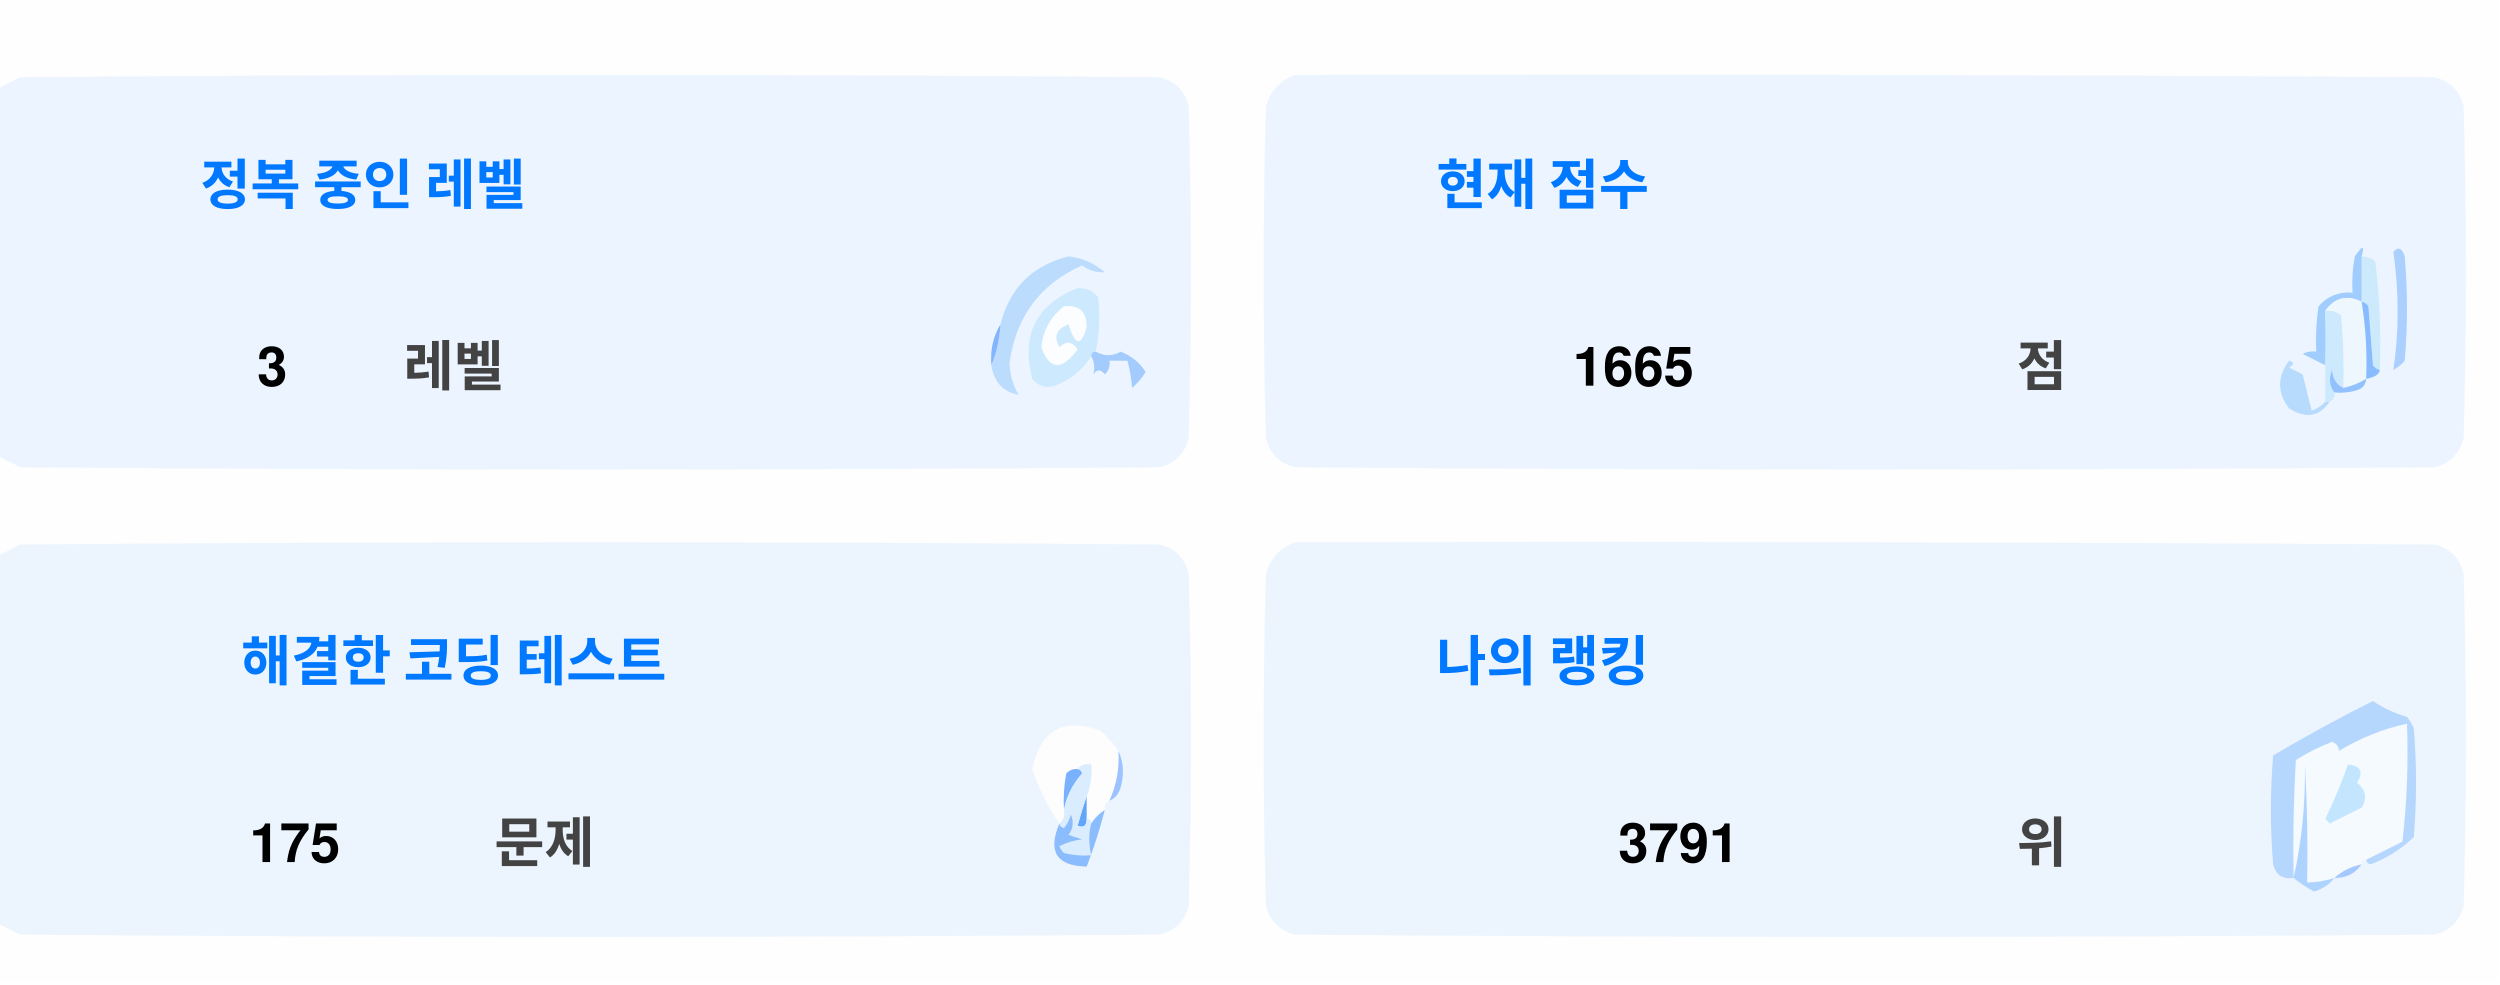
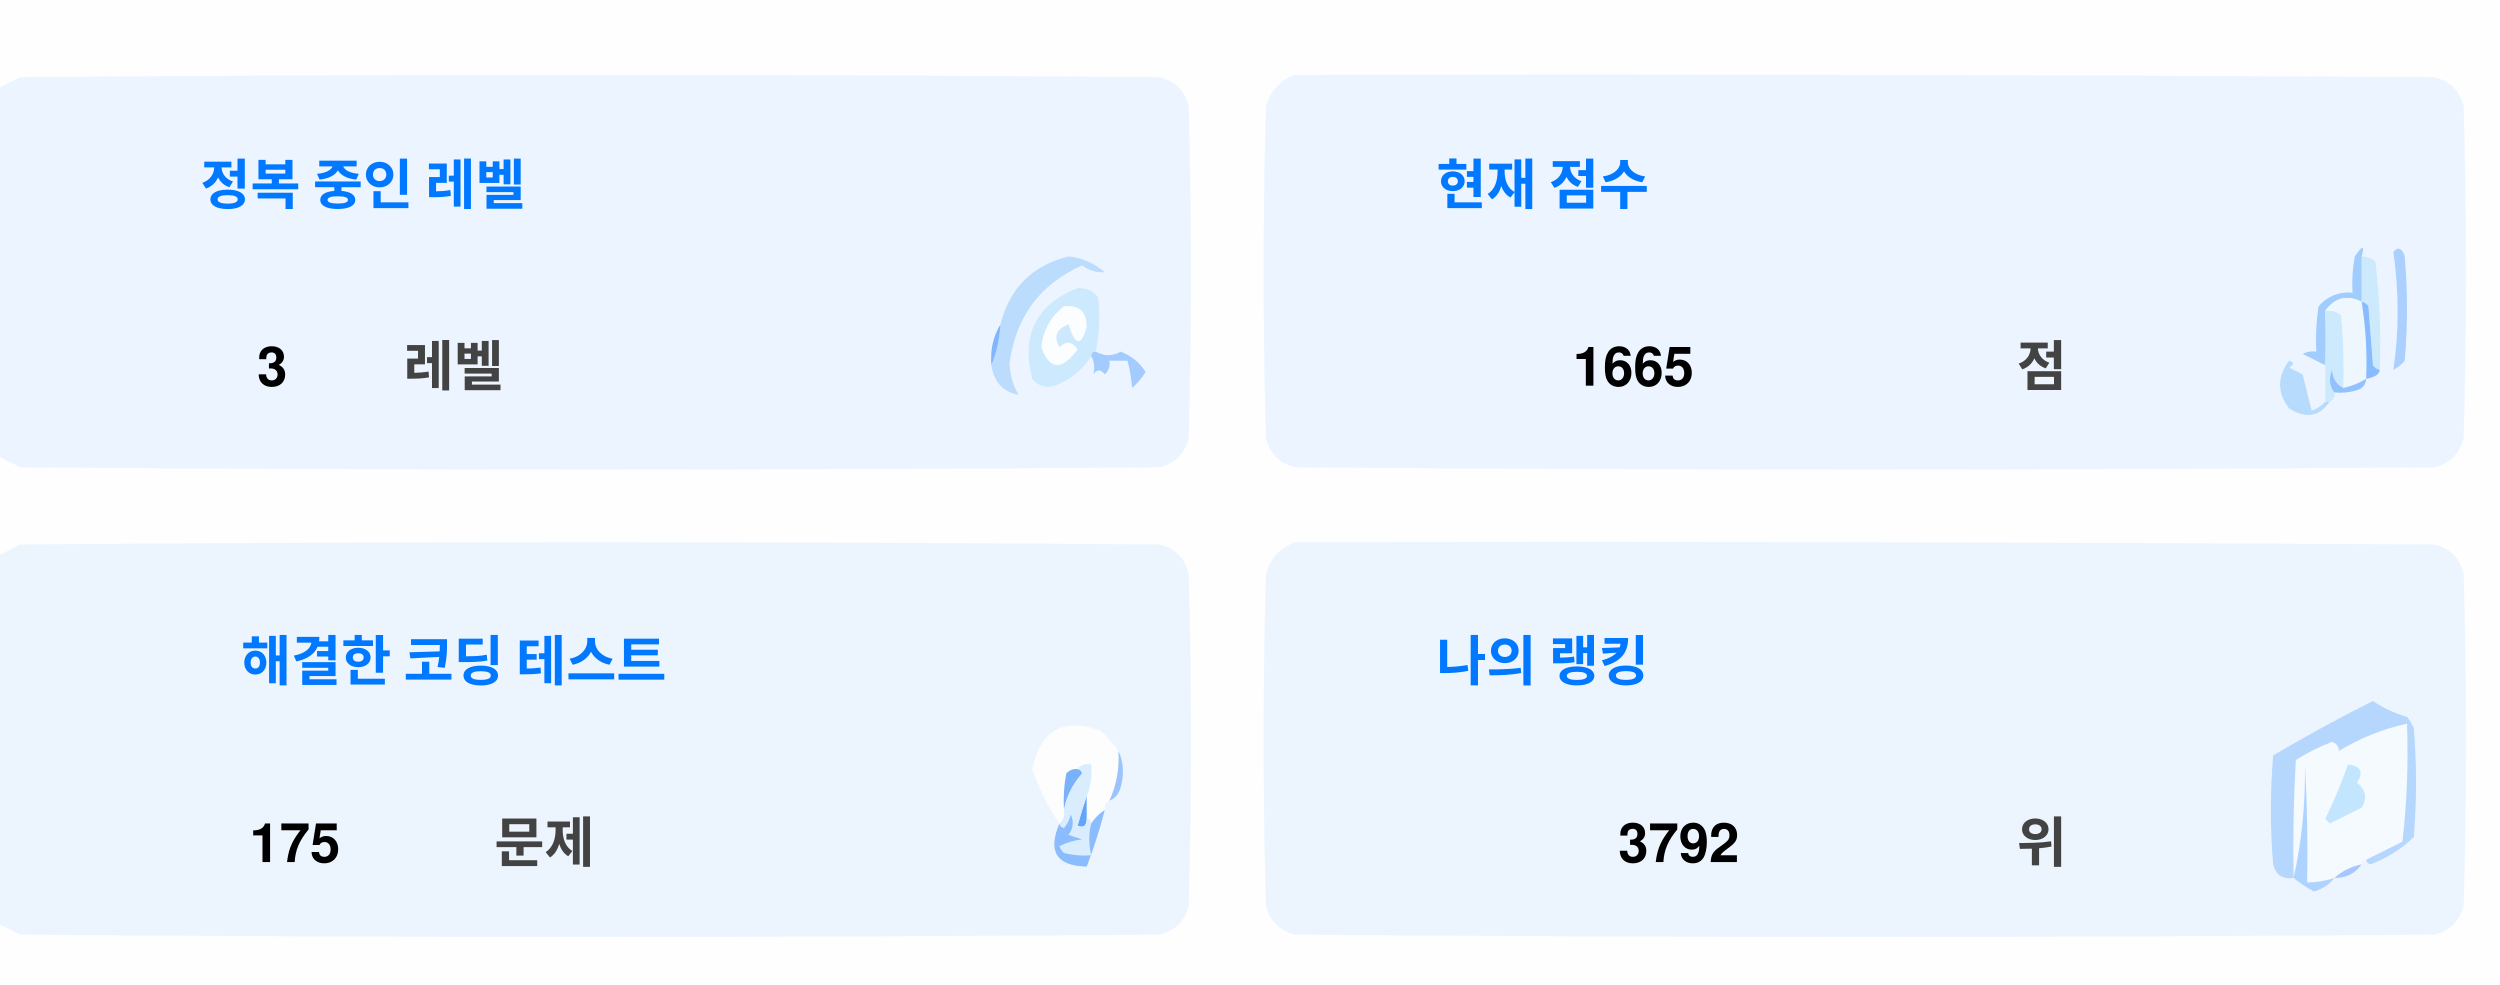
<svg xmlns="http://www.w3.org/2000/svg" version="1.1" width="551px" height="217px" style="shape-rendering:geometricPrecision; text-rendering:geometricPrecision; image-rendering:optimizeQuality; fill-rule:evenodd; clip-rule:evenodd">
  <style>.title {fill: #434343;font-size: 1rem;line-height: 1.5rem;font-weight: bold;font-family: -apple-system, BlinkMacSystemFont, Segoe UI, Helvetica, Arial, sans-serif, Apple Color Emoji, Segoe UI Emoji;}.desc {fill: #434343;font-size: 2.5rem;font-weight: bold;line-height: 1.5rem;font-family: -apple-system, BlinkMacSystemFont, Segoe UI, Helvetica, Arial, sans-serif, Apple Color Emoji, Segoe UI Emoji;}.desc-2 {fill: #434343;font-size: 1rem;font-weight: bold;line-height: 1.5rem;font-family: -apple-system, BlinkMacSystemFont, Segoe UI, Helvetica, Arial, sans-serif, Apple Color Emoji, Segoe UI Emoji;}.text, .desc {animation: twinkling 4s ease-in-out infinite;}@keyframes twinkling {40% { opacity: 1; }50% { opacity: 0.5; }60% { opacity: 1; }70% { opacity: 0.5; }80% { opacity: 1; }}</style>
  <g>
    <path style="opacity:1" fill="#fefefe" d="M -0.5,-0.5 C 183.167,-0.5 366.833,-0.5 550.5,-0.5C 550.5,71.833 550.5,144.167 550.5,216.5C 366.833,216.5 183.167,216.5 -0.5,216.5C -0.5,212.167 -0.5,207.833 -0.5,203.5C 1.14,204.32 2.807,205.153 4.5,206C 88.167,206.667 171.833,206.667 255.5,206C 259,205.167 261.167,203 262,199.5C 262.667,175.167 262.667,150.833 262,126.5C 261.167,123 259,120.833 255.5,120C 171.833,119.333 88.167,119.333 4.5,120C 2.807,120.847 1.14,121.68 -0.5,122.5C -0.5,115.167 -0.5,107.833 -0.5,100.5C 1.14,101.32 2.807,102.153 4.5,103C 88.167,103.667 171.833,103.667 255.5,103C 259,102.167 261.167,100 262,96.5C 262.667,72.167 262.667,47.833 262,23.5C 261.167,20 259,17.833 255.5,17C 171.833,16.333 88.167,16.333 4.5,17C 2.807,17.847 1.14,18.68 -0.5,19.5C -0.5,12.833 -0.5,6.167 -0.5,-0.5 Z" />
  </g>
  <g>
    <path style="opacity:1" fill="#ecf5ff" d="M -0.5,100.5 C -0.5,73.5 -0.5,46.5 -0.5,19.5C 1.14,18.68 2.807,17.847 4.5,17C 88.167,16.333 171.833,16.333 255.5,17C 259,17.833 261.167,20 262,23.5C 262.667,47.833 262.667,72.167 262,96.5C 261.167,100 259,102.167 255.5,103C 171.833,103.667 88.167,103.667 4.5,103C 2.807,102.153 1.14,101.32 -0.5,100.5 Z" />
  </g>
  <g>
    <path style="opacity:1" fill="#ecf5ff" d="M 285.5,16.5 C 369.167,16.333 452.834,16.5 536.5,17C 540,17.833 542.167,20 543,23.5C 543.667,47.833 543.667,72.167 543,96.5C 542.167,100 540,102.167 536.5,103C 452.833,103.667 369.167,103.667 285.5,103C 282,102.167 279.833,100 279,96.5C 278.333,72.167 278.333,47.833 279,23.5C 280.018,19.985 282.185,17.652 285.5,16.5 Z" />
  </g>
  <g>
    <path style="opacity:1" fill="#cdeafd" d="M 520.5,56.5 C 521.583,56.539 522.583,56.873 523.5,57.5C 524.498,65.472 524.831,73.472 524.5,81.5C 523.883,81.389 523.383,81.056 523,80.5C 522.667,76.167 522.333,71.833 522,67.5C 521.617,66.944 521.117,66.611 520.5,66.5C 520.5,63.167 520.5,59.833 520.5,56.5 Z" />
  </g>
  <g>
    <path style="opacity:1" fill="#abcfff" d="M 527.5,55.5 C 528.566,54.308 529.399,54.641 530,56.5C 530.667,64.167 530.667,71.833 530,79.5C 529.311,80.357 528.478,81.023 527.5,81.5C 528.758,73.08 528.758,64.414 527.5,55.5 Z" />
  </g>
  <g>
    <path style="opacity:1" fill="#bbdcfd" d="M 218.5,80.5 C 219.657,77.727 220.324,74.727 220.5,71.5C 222.49,63.51 227.49,58.51 235.5,56.5C 238.528,56.847 241.194,58.014 243.5,60C 241.744,60.141 240.078,59.641 238.5,58.5C 229.247,62.607 223.914,69.773 222.5,80C 222.565,82.526 223.232,84.859 224.5,87C 221.07,86.397 219.07,84.231 218.5,80.5 Z" />
  </g>
  <g>
    <path style="opacity:1" fill="#cde9fd" d="M 241.5,77.5 C 240.833,77.5 240.5,77.833 240.5,78.5C 238.628,81.529 235.961,83.695 232.5,85C 230.536,85.624 228.869,85.124 227.5,83.5C 225.021,73.791 228.354,67.124 237.5,63.5C 239.374,63.39 240.874,64.056 242,65.5C 242.497,69.524 242.331,73.524 241.5,77.5 Z" />
  </g>
  <g>
    <path style="opacity:1" fill="#fcfdfe" d="M 234.5,67.5 C 237.826,67.162 239.493,68.662 239.5,72C 238.334,76.434 237,76.267 235.5,71.5C 232.832,72.515 232.166,74.182 233.5,76.5C 235.017,75.089 236.351,75.256 237.5,77C 234.006,81.771 231.34,81.605 229.5,76.5C 229.904,72.771 231.571,69.771 234.5,67.5 Z" />
  </g>
  <g>
    <path style="opacity:1" fill="#a1ccfe" d="M 520.5,56.5 C 520.5,59.833 520.5,63.167 520.5,66.5C 517.238,64.922 514.572,65.589 512.5,68.5C 512.617,72.81 512.617,76.81 512.5,80.5C 510.86,79.68 509.193,78.847 507.5,78C 508.448,77.517 509.448,77.35 510.5,77.5C 510.335,74.15 510.502,70.817 511,67.5C 512.995,65.253 515.495,64.253 518.5,64.5C 518.336,61.813 518.503,59.146 519,56.5C 520.731,53.969 521.231,53.969 520.5,56.5 Z" />
  </g>
  <g>
    <path style="opacity:1" fill="#cde9fd" d="M 512.5,68.5 C 513.822,68.33 514.989,68.663 516,69.5C 516.499,74.823 516.666,80.156 516.5,85.5C 514.955,84.77 514.122,83.437 514,81.5C 513.22,83.387 513.387,85.054 514.5,86.5C 514.672,87.492 514.338,88.158 513.5,88.5C 513.167,88.5 512.833,88.5 512.5,88.5C 512.5,85.833 512.5,83.167 512.5,80.5C 512.617,76.81 512.617,72.81 512.5,68.5 Z" />
  </g>
  <g>
    <path style="opacity:1" fill="#eef6fe" d="M 520.5,66.5 C 521.407,72.106 521.74,77.773 521.5,83.5C 519.95,84.441 518.284,85.108 516.5,85.5C 516.666,80.156 516.499,74.823 516,69.5C 514.989,68.663 513.822,68.33 512.5,68.5C 514.572,65.589 517.238,64.922 520.5,66.5 Z" />
  </g>
  <g>
    <path style="opacity:1" fill="#88bcff" d="M 520.5,66.5 C 521.117,66.611 521.617,66.944 522,67.5C 522.333,71.833 522.667,76.167 523,80.5C 523.383,81.056 523.883,81.389 524.5,81.5C 524.445,82.469 523.445,83.136 521.5,83.5C 521.74,77.773 521.407,72.106 520.5,66.5 Z" />
  </g>
  <g>
    <path style="opacity:1" fill="#82b5fe" d="M 220.5,71.5 C 220.324,74.727 219.657,77.727 218.5,80.5C 218.215,77.171 218.882,74.171 220.5,71.5 Z" />
  </g>
  <g>
    <path style="opacity:1" fill="#a3cbfe" d="M 240.5,78.5 C 240.5,77.833 240.833,77.5 241.5,77.5C 243.391,78.536 245.224,78.536 247,77.5C 249.391,78.429 251.225,79.929 252.5,82C 251.681,83.319 250.681,84.486 249.5,85.5C 249.409,83.777 249.075,81.777 248.5,79.5C 247.167,79.5 245.833,79.5 244.5,79.5C 244.719,80.675 244.386,81.675 243.5,82.5C 242.575,81.359 241.741,81.359 241,82.5C 241.331,80.981 241.164,79.648 240.5,78.5 Z" />
  </g>
  <g>
    <path style="opacity:1" fill="#b7dbfd" d="M 512.5,88.5 C 512.833,88.5 513.167,88.5 513.5,88.5C 511.199,91.857 508.199,92.357 504.5,90C 501.872,86.535 501.872,83.035 504.5,79.5C 505.696,79.846 505.696,80.346 504.5,81C 505.5,81.5 506.5,82 507.5,82.5C 508.167,85.167 508.833,87.833 509.5,90.5C 510.739,90.058 511.739,89.391 512.5,88.5 Z" />
  </g>
  <g>
    <path style="opacity:1" fill="#92c1fe" d="M 516.5,85.5 C 518.284,85.108 519.95,84.441 521.5,83.5C 521.423,84.75 520.756,85.583 519.5,86C 517.866,86.493 516.199,86.66 514.5,86.5C 513.387,85.054 513.22,83.387 514,81.5C 514.122,83.437 514.955,84.77 516.5,85.5 Z" />
  </g>
  <g>
    <path style="opacity:1" fill="#ecf5fe" d="M -0.5,203.5 C -0.5,176.5 -0.5,149.5 -0.5,122.5C 1.14,121.68 2.807,120.847 4.5,120C 88.167,119.333 171.833,119.333 255.5,120C 259,120.833 261.167,123 262,126.5C 262.667,150.833 262.667,175.167 262,199.5C 261.167,203 259,205.167 255.5,206C 171.833,206.667 88.167,206.667 4.5,206C 2.807,205.153 1.14,204.32 -0.5,203.5 Z" />
  </g>
  <g>
    <path style="opacity:1" fill="#ecf5fe" d="M 285.5,119.5 C 369.167,119.333 452.834,119.5 536.5,120C 540,120.833 542.167,123 543,126.5C 543.667,150.833 543.667,175.167 543,199.5C 542.167,203 540,205.167 536.5,206C 452.833,206.667 369.167,206.667 285.5,206C 282,205.167 279.833,203 279,199.5C 278.333,175.167 278.333,150.833 279,126.5C 280.018,122.985 282.185,120.652 285.5,119.5 Z" />
  </g>
  <g>
    <path style="opacity:1" fill="#fdfdfe" d="M 246.5,165.5 C 246.758,169.367 246.092,173.034 244.5,176.5C 243.662,176.842 243.328,177.508 243.5,178.5C 242.272,179.306 241.272,180.306 240.5,181.5C 240.5,180.833 240.167,180.5 239.5,180.5C 239.5,178.833 239.5,177.167 239.5,175.5C 240.369,173.283 240.702,170.95 240.5,168.5C 239.209,168.263 238.209,168.596 237.5,169.5C 236.504,169.414 235.671,169.748 235,170.5C 234.503,173.146 234.336,175.813 234.5,178.5C 234.737,179.791 234.404,180.791 233.5,181.5C 230.986,177.806 228.986,173.806 227.5,169.5C 229.309,160.957 234.309,158.124 242.5,161C 244.07,162.397 245.404,163.897 246.5,165.5 Z" />
  </g>
  <g>
    <path style="opacity:1" fill="#f5faff" d="M 521.5,189.5 C 520.833,189.5 520.5,189.833 520.5,190.5C 518.181,190.992 516.181,191.992 514.5,193.5C 512.565,194.15 510.565,194.483 508.5,194.5C 508.666,185.827 508.5,177.16 508,168.5C 508.141,177.227 507.308,185.56 505.5,193.5C 505.334,184.827 505.5,176.16 506,167.5C 508.527,165.903 511.194,164.57 514,163.5C 515.011,163.892 515.511,164.559 515.5,165.5C 520.21,162.641 525.21,160.641 530.5,159.5C 530.831,168.192 530.498,176.859 529.5,185.5C 526.807,186.847 524.14,188.18 521.5,189.5 Z" />
  </g>
  <g>
    <path style="opacity:1" fill="#b6d7fd" d="M 521.5,189.5 C 524.14,188.18 526.807,186.847 529.5,185.5C 530.498,176.859 530.831,168.192 530.5,159.5C 525.21,160.641 520.21,162.641 515.5,165.5C 515.511,164.559 515.011,163.892 514,163.5C 511.194,164.57 508.527,165.903 506,167.5C 505.5,176.16 505.334,184.827 505.5,193.5C 503.089,193.863 501.589,192.863 501,190.5C 500.333,182.5 500.333,174.5 501,166.5C 508.173,162.246 515.507,158.246 523,154.5C 525.304,156.068 527.804,157.235 530.5,158C 531.126,158.75 531.626,159.584 532,160.5C 532.667,168.5 532.667,176.5 532,184.5C 529.292,187.111 526.125,189.111 522.5,190.5C 521.893,190.376 521.56,190.043 521.5,189.5 Z" />
  </g>
  <g>
    <path style="opacity:1" fill="#c3e5fe" d="M 517.5,168.5 C 520.317,168.801 520.984,170.134 519.5,172.5C 521.439,174.122 521.772,175.956 520.5,178C 518.167,179.167 515.833,180.333 513.5,181.5C 513.167,181.167 512.833,180.833 512.5,180.5C 514.414,176.515 516.081,172.515 517.5,168.5 Z" />
  </g>
  <g>
    <path style="opacity:1" fill="#7ab1fc" d="M 237.5,169.5 C 238.043,169.56 238.376,169.893 238.5,170.5C 236.395,172.836 235.062,175.503 234.5,178.5C 234.336,175.813 234.503,173.146 235,170.5C 235.671,169.748 236.504,169.414 237.5,169.5 Z" />
  </g>
  <g>
    <path style="opacity:1" fill="#afd3ff" d="M 514.5,193.5 C 513.378,194.947 511.878,195.947 510,196.5C 508.348,195.601 506.848,194.601 505.5,193.5C 507.308,185.56 508.141,177.227 508,168.5C 508.5,177.16 508.666,185.827 508.5,194.5C 510.565,194.483 512.565,194.15 514.5,193.5 Z" />
  </g>
  <g>
    <path style="opacity:1" fill="#9cc3fd" d="M 246.5,165.5 C 247.634,167.966 247.801,170.633 247,173.5C 246.623,174.942 245.79,175.942 244.5,176.5C 246.092,173.034 246.758,169.367 246.5,165.5 Z" />
  </g>
  <g>
    <path style="opacity:1" fill="#62a6fc" d="M 239.5,175.5 C 239.5,177.167 239.5,178.833 239.5,180.5C 239.483,182.028 238.816,182.528 237.5,182C 238.117,179.723 238.784,177.556 239.5,175.5 Z" />
  </g>
  <g>
    <path style="opacity:1" fill="#daedfe" d="M 237.5,169.5 C 238.209,168.596 239.209,168.263 240.5,168.5C 240.702,170.95 240.369,173.283 239.5,175.5C 238.784,177.556 238.117,179.723 237.5,182C 238.816,182.528 239.483,182.028 239.5,180.5C 240.167,180.5 240.5,180.833 240.5,181.5C 239.918,183.669 239.918,186.002 240.5,188.5C 238.473,188.662 236.473,188.495 234.5,188C 234.043,187.586 233.709,187.086 233.5,186.5C 235.078,185.702 236.744,185.202 238.5,185C 237.5,184.667 236.5,184.333 235.5,184C 236.554,182.612 236.72,181.112 236,179.5C 235.751,180.624 235.251,181.624 234.5,182.5C 233.893,182.376 233.56,182.043 233.5,181.5C 234.404,180.791 234.737,179.791 234.5,178.5C 235.062,175.503 236.395,172.836 238.5,170.5C 238.376,169.893 238.043,169.56 237.5,169.5 Z" />
  </g>
  <g>
    <path style="opacity:1" fill="#8bbcfd" d="M 243.5,178.5 C 242.395,182.803 241.062,186.969 239.5,191C 232.857,190.847 230.857,187.68 233.5,181.5C 233.56,182.043 233.893,182.376 234.5,182.5C 235.251,181.624 235.751,180.624 236,179.5C 236.72,181.112 236.554,182.612 235.5,184C 236.5,184.333 237.5,184.667 238.5,185C 236.744,185.202 235.078,185.702 233.5,186.5C 233.709,187.086 234.043,187.586 234.5,188C 236.473,188.495 238.473,188.662 240.5,188.5C 239.918,186.002 239.918,183.669 240.5,181.5C 241.272,180.306 242.272,179.306 243.5,178.5 Z" />
  </g>
  <g>
    <path style="opacity:1" fill="#a4c8ff" d="M 520.5,190.5 C 519.089,192.539 517.089,193.539 514.5,193.5C 516.181,191.992 518.181,190.992 520.5,190.5 Z" />
  </g>
  <text text-anchor="middle" x="80" y="45" class="title" style="fill:#0078ff;" stroke="#none" stroke-width="1">정복 중인 레벨</text>
  <text text-anchor="middle" x="60" y="85" class="desc" style="fill:#000000;" stroke="#none" stroke-width="1">3</text>
  <text text-anchor="middle" x="100" y="85" class="desc-2" style="fill:#434343;" stroke="#none" stroke-width="1">레벨</text>
  <text text-anchor="middle" x="340" y="45" class="title" style="fill:#0078ff;" stroke="#none" stroke-width="1">현재 점수</text>
  <text text-anchor="middle" x="360" y="85" class="desc" style="fill:#000000;" stroke="#none" stroke-width="1">1665</text>
  <text text-anchor="middle" x="450" y="85" class="desc-2" style="fill:#434343;" stroke="#none" stroke-width="1">점</text>
  <text text-anchor="middle" x="100" y="150" class="title" style="fill:#0078ff;" stroke="#none" stroke-width="1">해결한 코딩 테스트</text>
  <text text-anchor="middle" x="65" y="190" class="desc" style="fill:#000000;" stroke="#none" stroke-width="1">175</text>
  <text text-anchor="middle" x="120" y="190" class="desc-2" style="fill:#434343;" stroke="#none" stroke-width="1">문제</text>
  <text text-anchor="middle" x="340" y="150" class="title" style="fill:#0078ff;" stroke="#none" stroke-width="1">나의 랭킹</text>
-   <text text-anchor="middle" x="370" y="190" class="desc" style="fill:#000000;" stroke="#none" stroke-width="1">3791</text>
+   <text text-anchor="middle" x="370" y="190" class="desc" style="fill:#000000;" stroke="#none" stroke-width="1">3792</text>
  <text text-anchor="middle" x="450" y="190" class="desc-2" style="fill:#434343;" stroke="#none" stroke-width="1">위</text>
</svg>
